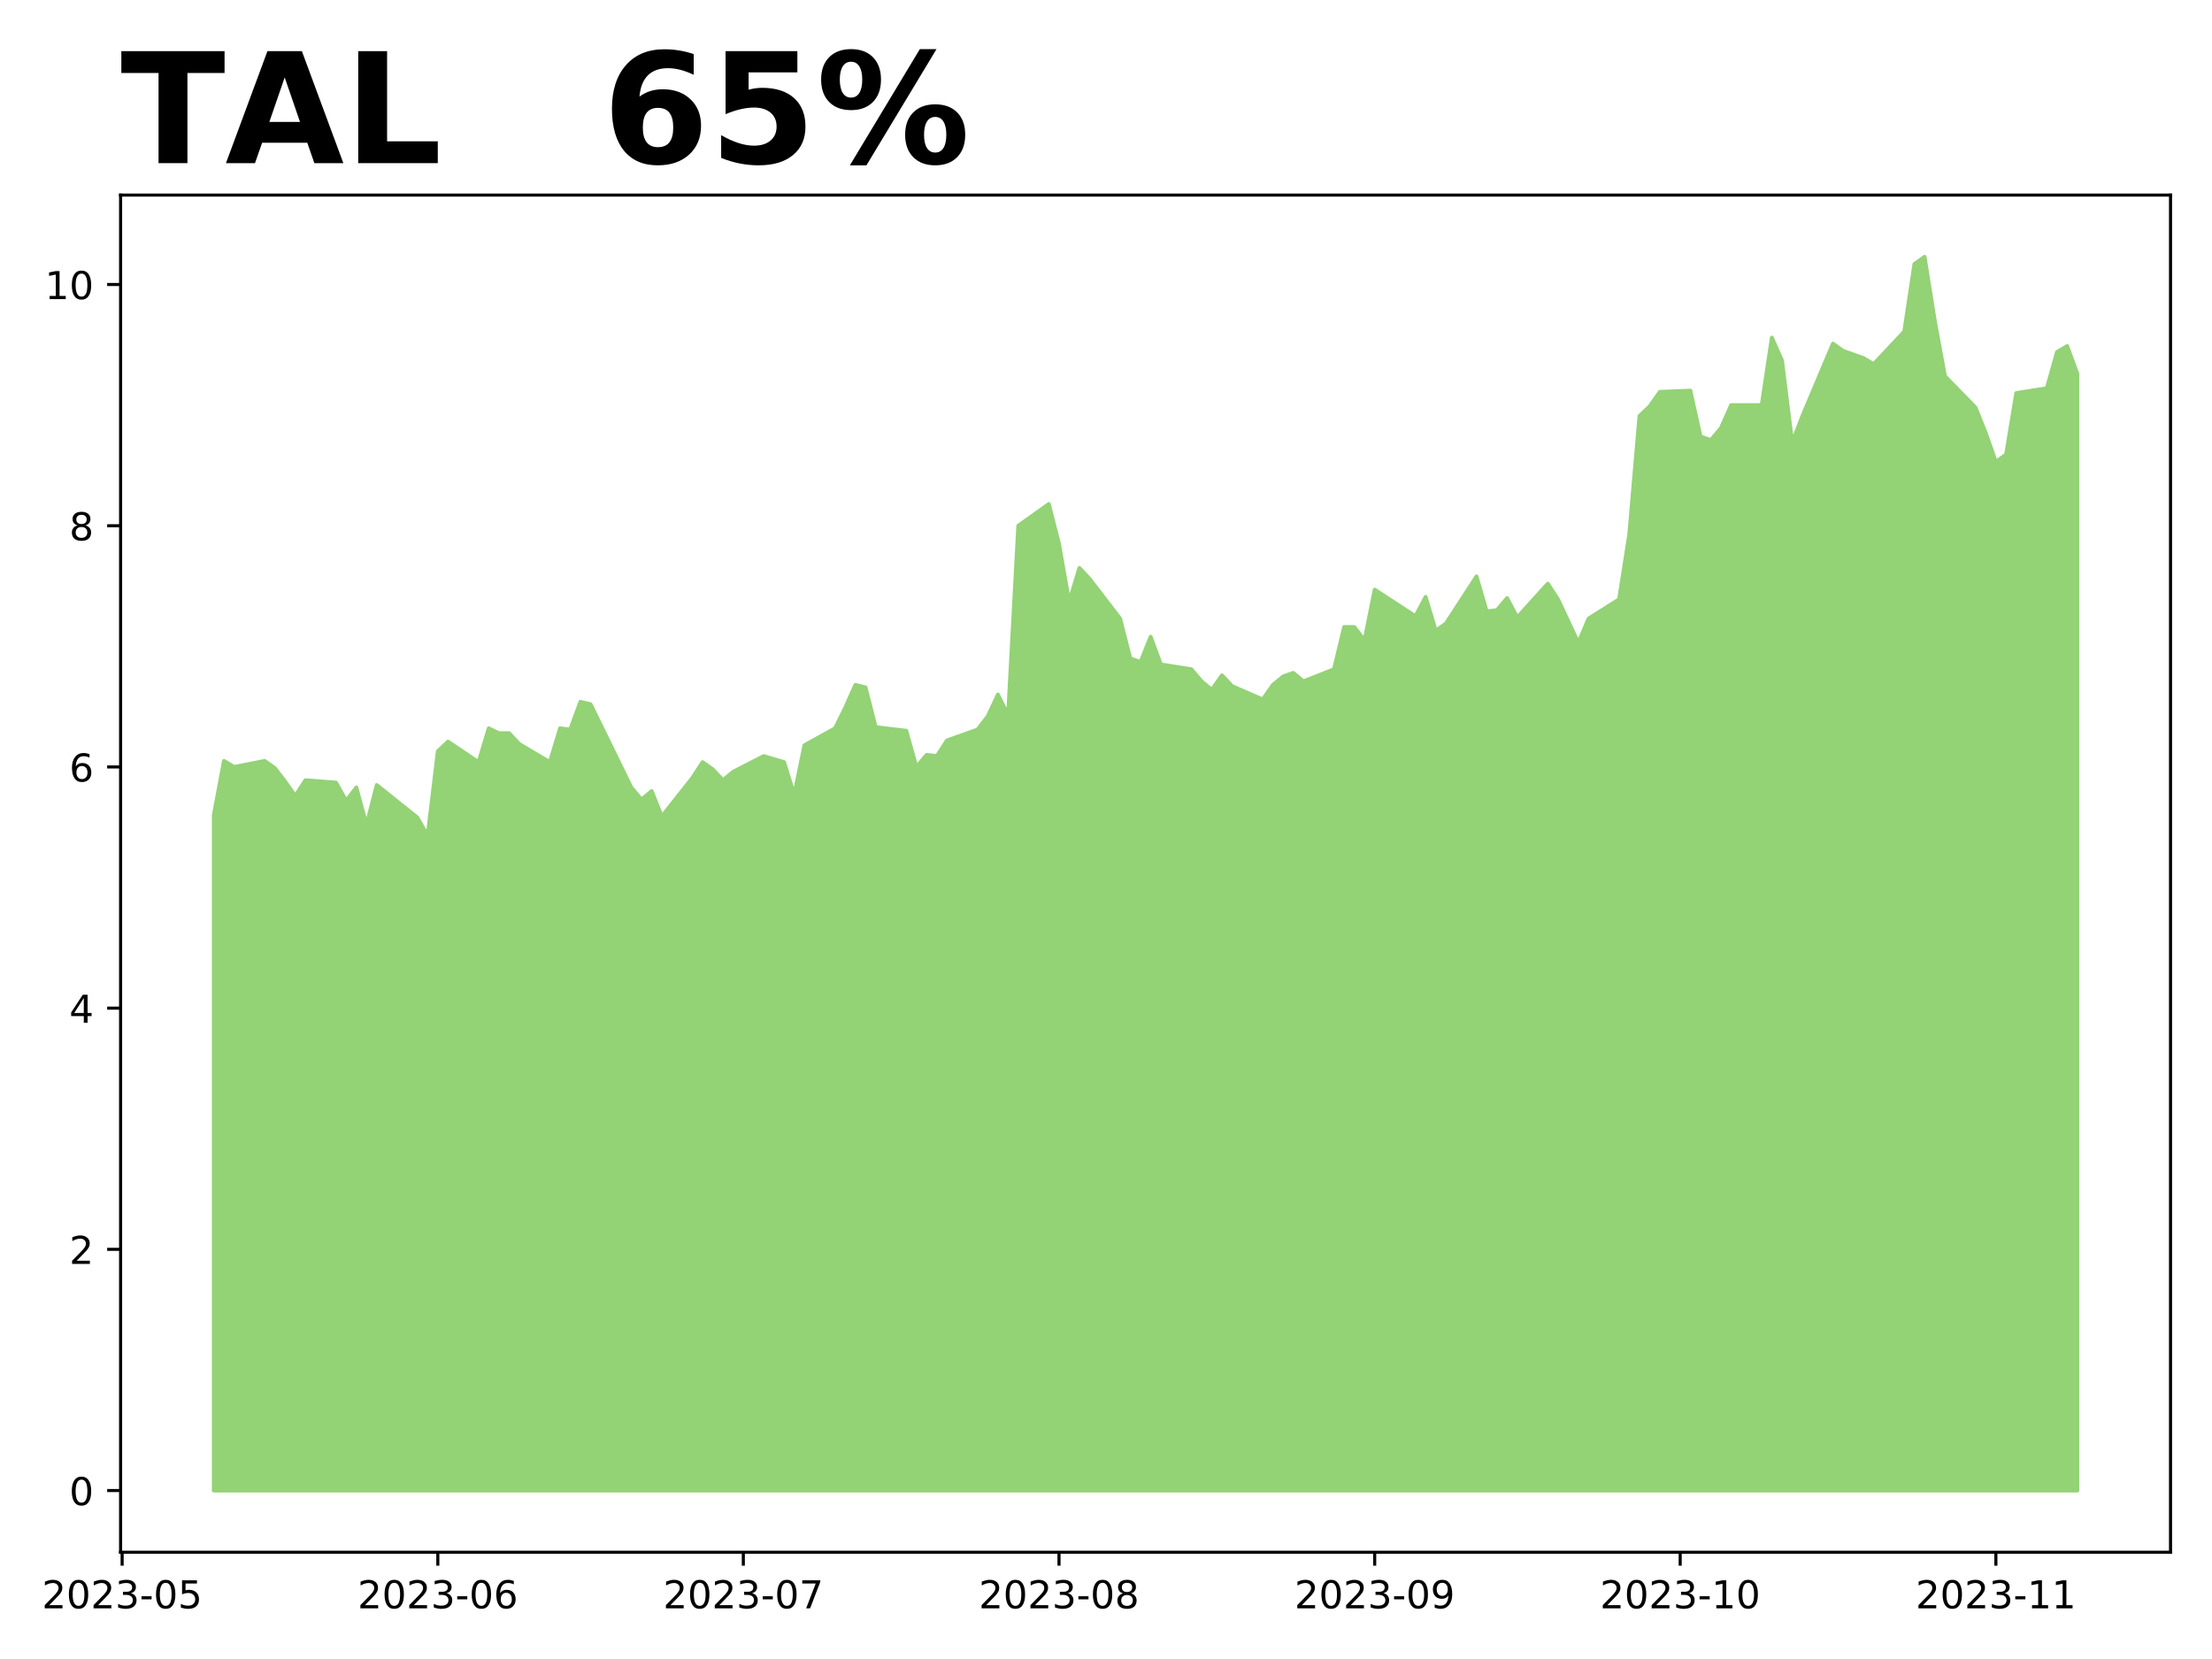
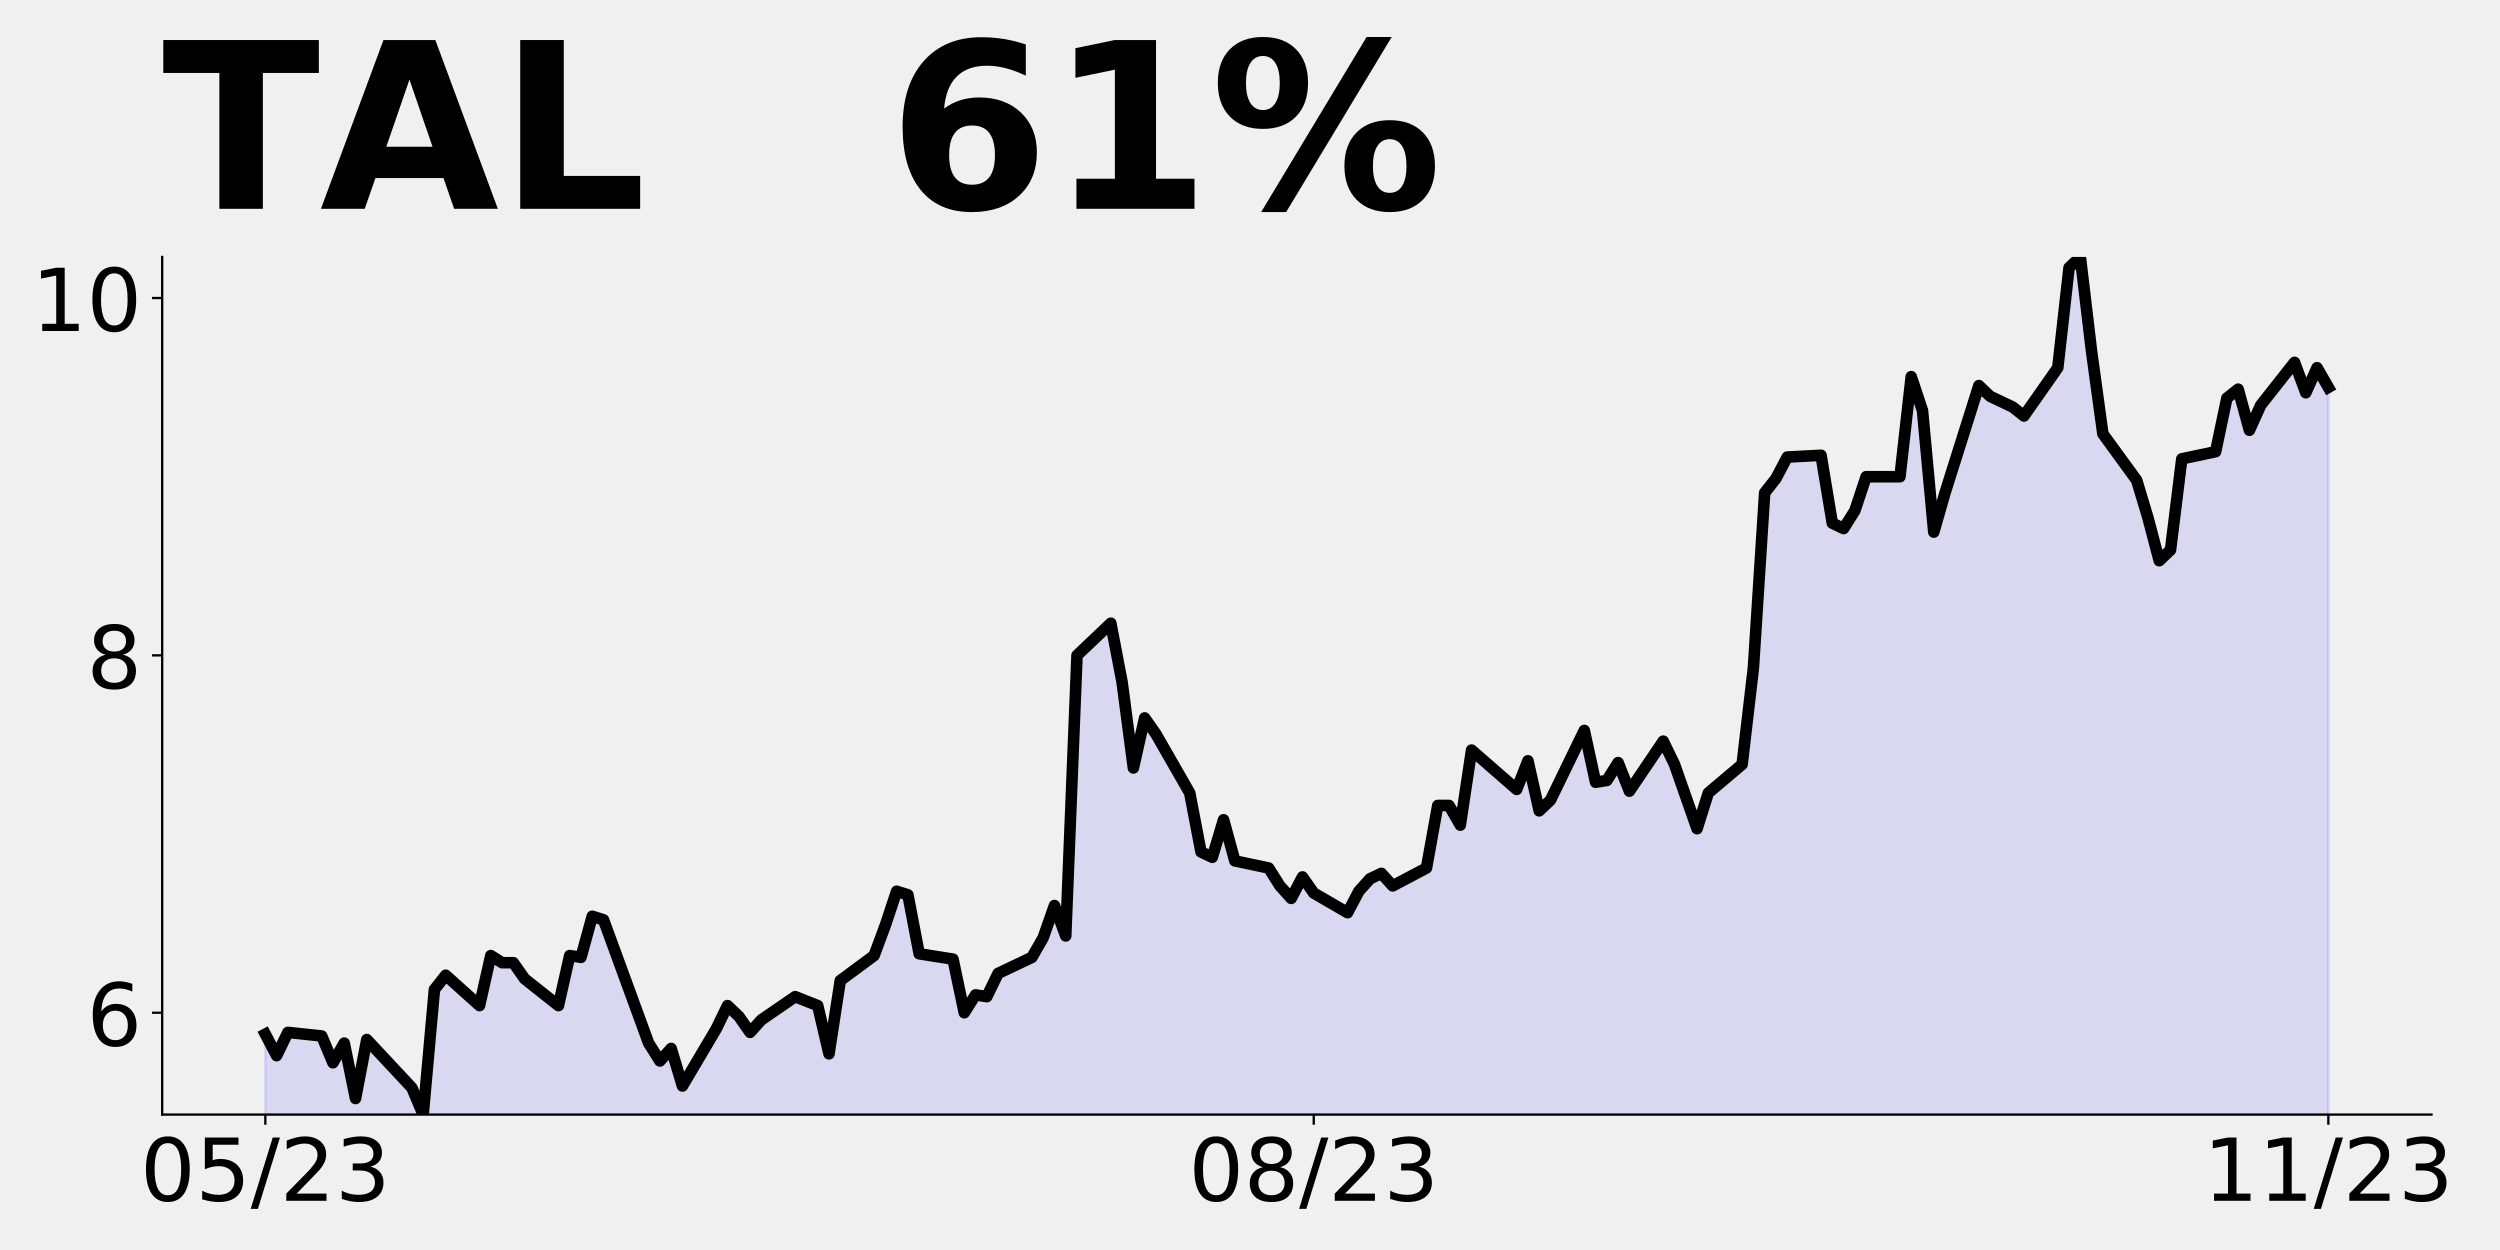
- <svg xmlns="http://www.w3.org/2000/svg" xmlns:xlink="http://www.w3.org/1999/xlink" height="432pt" version="1.1" viewBox="0 0 576 432" width="576pt">
+ <svg xmlns="http://www.w3.org/2000/svg" xmlns:xlink="http://www.w3.org/1999/xlink" height="432pt" version="1.1" viewBox="0 0 864 432" width="864pt">
  <defs>
    <style type="text/css">
*{stroke-linecap:butt;stroke-linejoin:round;}
  </style>
  </defs>
  <g id="figure_1">
    <g id="patch_1">
-       <path d="M 0 432  L 576 432  L 576 0  L 0 0  z " style="fill:#ffffff;" />
+       <path d="M 0 432  L 864 432  L 864 0  L 0 0  z " style="fill:none;" />
    </g>
    <g id="axes_1">
      <g id="patch_2">
-         <path d="M 31.405 404.2  L 565.2 404.2  L 565.2 50.8  L 31.405 50.8  z " style="fill:#ffffff;" />
+         <path d="M 56.05 385.2  L 840.324 385.2  L 840.324 88.8  L 56.05 88.8  z " style="fill:none;" />
      </g>
      <g id="PolyCollection_1">
-         <defs>
-           <path d="M 55.668 -43.864  L 55.668 -219.731  L 58.32 -233.864  L 60.972 -232.293  L 68.927 -233.864  L 71.579 -231.979  L 74.23 -228.525  L 76.882 -224.756  L 79.534 -228.839  L 87.489 -228.211  L 90.141 -223.5  L 92.793 -226.955  L 95.444 -217.219  L 98.096 -227.583  L 108.703 -219.103  L 111.355 -214.393  L 114.007 -236.376  L 116.658 -238.888  L 124.614 -233.55  L 127.265 -242.343  L 129.917 -241.087  L 132.569 -241.087  L 135.22 -238.26  L 143.176 -233.55  L 145.827 -242.343  L 148.479 -242.029  L 151.131 -249.252  L 153.783 -248.624  L 164.39 -226.955  L 167.041 -223.814  L 169.693 -226.012  L 172.345 -219.417  L 180.3 -229.467  L 182.952 -233.55  L 185.604 -231.665  L 188.255 -228.839  L 190.907 -231.037  L 198.862 -235.12  L 204.166 -233.55  L 206.817 -225.07  L 209.469 -237.946  L 217.424 -242.343  L 220.076 -247.682  L 222.728 -253.649  L 225.38 -253.021  L 228.031 -242.657  L 235.987 -241.715  L 238.638 -232.293  L 241.29 -235.434  L 243.942 -235.12  L 246.594 -239.202  L 254.549 -242.029  L 257.2 -245.483  L 259.852 -251.136  L 262.504 -245.798  L 265.156 -295.103  L 273.111 -300.756  L 275.763 -290.393  L 278.414 -275.318  L 281.066 -284.112  L 283.718 -281.285  L 291.673 -270.921  L 294.325 -260.558  L 296.977 -259.616  L 299.628 -266.211  L 302.28 -258.988  L 310.235 -257.731  L 312.887 -254.591  L 315.539 -252.393  L 318.19 -256.161  L 320.842 -253.335  L 328.797 -249.88  L 331.449 -253.649  L 334.101 -255.847  L 336.753 -256.789  L 339.404 -254.591  L 347.36 -257.731  L 350.011 -268.723  L 352.663 -268.723  L 355.315 -265.269  L 357.967 -278.459  L 368.574 -271.55  L 371.225 -276.574  L 373.877 -267.781  L 376.529 -269.665  L 384.484 -281.913  L 387.136 -272.806  L 389.787 -273.12  L 392.439 -276.26  L 395.091 -271.236  L 403.046 -280.029  L 405.698 -275.946  L 408.35 -270.293  L 411.001 -264.641  L 413.653 -270.921  L 421.608 -275.946  L 424.26 -292.905  L 426.912 -323.682  L 429.564 -326.194  L 432.215 -329.963  L 440.17 -330.277  L 442.822 -318.343  L 445.474 -317.401  L 448.126 -320.541  L 450.777 -326.508  L 458.733 -326.508  L 461.384 -344.095  L 464.036 -338.128  L 466.688 -316.773  L 469.34 -323.682  L 477.295 -342.525  L 479.947 -340.641  L 482.598 -339.698  L 485.25 -338.756  L 487.902 -337.186  L 495.857 -345.665  L 498.509 -363.252  L 501.16 -365.136  L 503.812 -348.492  L 506.464 -334.045  L 514.419 -325.88  L 517.071 -319.285  L 519.723 -311.748  L 522.374 -313.632  L 525.026 -329.649  L 532.981 -330.905  L 535.633 -340.326  L 538.285 -341.897  L 540.937 -334.674  L 540.937 -43.864  L 540.937 -43.864  L 538.285 -43.864  L 535.633 -43.864  L 532.981 -43.864  L 525.026 -43.864  L 522.374 -43.864  L 519.723 -43.864  L 517.071 -43.864  L 514.419 -43.864  L 506.464 -43.864  L 503.812 -43.864  L 501.16 -43.864  L 498.509 -43.864  L 495.857 -43.864  L 487.902 -43.864  L 485.25 -43.864  L 482.598 -43.864  L 479.947 -43.864  L 477.295 -43.864  L 469.34 -43.864  L 466.688 -43.864  L 464.036 -43.864  L 461.384 -43.864  L 458.733 -43.864  L 450.777 -43.864  L 448.126 -43.864  L 445.474 -43.864  L 442.822 -43.864  L 440.17 -43.864  L 432.215 -43.864  L 429.564 -43.864  L 426.912 -43.864  L 424.26 -43.864  L 421.608 -43.864  L 413.653 -43.864  L 411.001 -43.864  L 408.35 -43.864  L 405.698 -43.864  L 403.046 -43.864  L 395.091 -43.864  L 392.439 -43.864  L 389.787 -43.864  L 387.136 -43.864  L 384.484 -43.864  L 376.529 -43.864  L 373.877 -43.864  L 371.225 -43.864  L 368.574 -43.864  L 357.967 -43.864  L 355.315 -43.864  L 352.663 -43.864  L 350.011 -43.864  L 347.36 -43.864  L 339.404 -43.864  L 336.753 -43.864  L 334.101 -43.864  L 331.449 -43.864  L 328.797 -43.864  L 320.842 -43.864  L 318.19 -43.864  L 315.539 -43.864  L 312.887 -43.864  L 310.235 -43.864  L 302.28 -43.864  L 299.628 -43.864  L 296.977 -43.864  L 294.325 -43.864  L 291.673 -43.864  L 283.718 -43.864  L 281.066 -43.864  L 278.414 -43.864  L 275.763 -43.864  L 273.111 -43.864  L 265.156 -43.864  L 262.504 -43.864  L 259.852 -43.864  L 257.2 -43.864  L 254.549 -43.864  L 246.594 -43.864  L 243.942 -43.864  L 241.29 -43.864  L 238.638 -43.864  L 235.987 -43.864  L 228.031 -43.864  L 225.38 -43.864  L 222.728 -43.864  L 220.076 -43.864  L 217.424 -43.864  L 209.469 -43.864  L 206.817 -43.864  L 204.166 -43.864  L 198.862 -43.864  L 190.907 -43.864  L 188.255 -43.864  L 185.604 -43.864  L 182.952 -43.864  L 180.3 -43.864  L 172.345 -43.864  L 169.693 -43.864  L 167.041 -43.864  L 164.39 -43.864  L 153.783 -43.864  L 151.131 -43.864  L 148.479 -43.864  L 145.827 -43.864  L 143.176 -43.864  L 135.22 -43.864  L 132.569 -43.864  L 129.917 -43.864  L 127.265 -43.864  L 124.614 -43.864  L 116.658 -43.864  L 114.007 -43.864  L 111.355 -43.864  L 108.703 -43.864  L 98.096 -43.864  L 95.444 -43.864  L 92.793 -43.864  L 90.141 -43.864  L 87.489 -43.864  L 79.534 -43.864  L 76.882 -43.864  L 74.23 -43.864  L 71.579 -43.864  L 68.927 -43.864  L 60.972 -43.864  L 58.32 -43.864  L 55.668 -43.864  z " id="m82100aea35" style="stroke:#93d275;" />
-         </defs>
-         <g clip-path="url(#p1f505c315f)">
-           <use style="fill:#93d275;stroke:#93d275;" x="0" xlink:href="#m82100aea35" y="432" />
-         </g>
+         <path clip-path="url(#p5eea7d510f)" d="M 91.699 720.503  L 91.699 357.412  L 95.595 364.822  L 99.491 356.795  L 111.179 358.03  L 115.075 367.293  L 118.971 360.5  L 122.867 379.642  L 126.763 359.265  L 142.347 375.937  L 146.243 385.2  L 150.139 341.975  L 154.036 337.035  L 165.724 347.532  L 169.62 330.242  L 173.516 332.712  L 177.412 332.712  L 181.308 338.27  L 192.996 347.532  L 196.892 330.242  L 200.788 330.86  L 204.684 316.657  L 208.58 317.892  L 224.164 360.5  L 228.06 366.675  L 231.956 362.352  L 235.852 375.32  L 247.541 355.56  L 251.437 347.532  L 255.333 351.237  L 259.229 356.795  L 263.125 352.472  L 274.813 344.445  L 282.605 347.532  L 286.501 364.205  L 290.397 338.887  L 302.085 330.242  L 305.981 319.745  L 309.877 308.012  L 313.773 309.247  L 317.669 329.625  L 329.358 331.477  L 333.254 350.002  L 337.15 343.827  L 341.046 344.445  L 344.942 336.417  L 356.63 330.86  L 360.526 324.067  L 364.422 312.952  L 368.318 323.45  L 372.214 226.502  L 383.902 215.387  L 387.798 235.765  L 391.694 265.405  L 395.59 248.115  L 399.486 253.672  L 411.175 274.05  L 415.071 294.427  L 418.967 296.28  L 422.863 283.312  L 426.759 297.515  L 438.447 299.985  L 442.343 306.16  L 446.239 310.482  L 450.135 303.072  L 454.031 308.63  L 465.719 315.422  L 469.615 308.012  L 473.511 303.69  L 477.407 301.837  L 481.303 306.16  L 492.991 299.985  L 496.887 278.372  L 500.784 278.372  L 504.68 285.165  L 508.576 259.23  L 524.16 272.815  L 528.056 262.935  L 531.952 280.225  L 535.848 276.52  L 547.536 252.437  L 551.432 270.345  L 555.328 269.727  L 559.224 263.552  L 563.12 273.432  L 574.808 256.142  L 578.704 264.17  L 582.6 275.285  L 586.497 286.4  L 590.393 274.05  L 602.081 264.17  L 605.977 230.825  L 609.873 170.31  L 613.769 165.37  L 617.665 157.96  L 629.353 157.342  L 633.249 180.807  L 637.145 182.66  L 641.041 176.485  L 644.937 164.752  L 656.625 164.752  L 660.521 130.172  L 664.417 141.905  L 668.313 183.895  L 672.21 170.31  L 683.898 133.26  L 687.794 136.965  L 691.69 138.817  L 695.586 140.67  L 699.482 143.757  L 711.17 127.085  L 715.066 92.505  L 718.962 88.8  L 722.858 121.527  L 726.754 149.932  L 738.442 165.988  L 742.338 178.955  L 746.234 193.775  L 750.13 190.07  L 754.026 158.577  L 765.715 156.107  L 769.611 137.583  L 773.507 134.495  L 777.403 148.697  L 781.299 140.052  L 792.987 125.232  L 796.883 135.73  L 800.779 127.085  L 804.675 133.877  L 804.675 720.503  L 804.675 720.503  L 800.779 720.503  L 796.883 720.503  L 792.987 720.503  L 781.299 720.503  L 777.403 720.503  L 773.507 720.503  L 769.611 720.503  L 765.715 720.503  L 754.026 720.503  L 750.13 720.503  L 746.234 720.503  L 742.338 720.503  L 738.442 720.503  L 726.754 720.503  L 722.858 720.503  L 718.962 720.503  L 715.066 720.503  L 711.17 720.503  L 699.482 720.503  L 695.586 720.503  L 691.69 720.503  L 687.794 720.503  L 683.898 720.503  L 672.21 720.503  L 668.313 720.503  L 664.417 720.503  L 660.521 720.503  L 656.625 720.503  L 644.937 720.503  L 641.041 720.503  L 637.145 720.503  L 633.249 720.503  L 629.353 720.503  L 617.665 720.503  L 613.769 720.503  L 609.873 720.503  L 605.977 720.503  L 602.081 720.503  L 590.393 720.503  L 586.497 720.503  L 582.6 720.503  L 578.704 720.503  L 574.808 720.503  L 563.12 720.503  L 559.224 720.503  L 555.328 720.503  L 551.432 720.503  L 547.536 720.503  L 535.848 720.503  L 531.952 720.503  L 528.056 720.503  L 524.16 720.503  L 508.576 720.503  L 504.68 720.503  L 500.784 720.503  L 496.887 720.503  L 492.991 720.503  L 481.303 720.503  L 477.407 720.503  L 473.511 720.503  L 469.615 720.503  L 465.719 720.503  L 454.031 720.503  L 450.135 720.503  L 446.239 720.503  L 442.343 720.503  L 438.447 720.503  L 426.759 720.503  L 422.863 720.503  L 418.967 720.503  L 415.071 720.503  L 411.175 720.503  L 399.486 720.503  L 395.59 720.503  L 391.694 720.503  L 387.798 720.503  L 383.902 720.503  L 372.214 720.503  L 368.318 720.503  L 364.422 720.503  L 360.526 720.503  L 356.63 720.503  L 344.942 720.503  L 341.046 720.503  L 337.15 720.503  L 333.254 720.503  L 329.358 720.503  L 317.669 720.503  L 313.773 720.503  L 309.877 720.503  L 305.981 720.503  L 302.085 720.503  L 290.397 720.503  L 286.501 720.503  L 282.605 720.503  L 274.813 720.503  L 263.125 720.503  L 259.229 720.503  L 255.333 720.503  L 251.437 720.503  L 247.541 720.503  L 235.852 720.503  L 231.956 720.503  L 228.06 720.503  L 224.164 720.503  L 208.58 720.503  L 204.684 720.503  L 200.788 720.503  L 196.892 720.503  L 192.996 720.503  L 181.308 720.503  L 177.412 720.503  L 173.516 720.503  L 169.62 720.503  L 165.724 720.503  L 154.036 720.503  L 150.139 720.503  L 146.243 720.503  L 142.347 720.503  L 126.763 720.503  L 122.867 720.503  L 118.971 720.503  L 115.075 720.503  L 111.179 720.503  L 99.491 720.503  L 95.595 720.503  L 91.699 720.503  z " style="fill:#0000ff;fill-opacity:0.1;stroke:#0000ff;stroke-opacity:0.1;" />
      </g>
      <g id="matplotlib.axis_1">
        <g id="xtick_1">
          <g id="line2d_1">
            <defs>
-               <path d="M 0 0  L 0 3.5  " id="m0440062df0" style="stroke:#000000;stroke-width:0.8;" />
+               <path d="M 0 0  L 0 3.5  " id="m4f829c2dea" style="stroke:#000000;stroke-width:0.8;" />
            </defs>
            <g>
-               <use style="stroke:#000000;stroke-width:0.8;" x="31.803" xlink:href="#m0440062df0" y="404.2" />
+               <use style="stroke:#000000;stroke-width:0.8;" x="91.699" xlink:href="#m4f829c2dea" y="385.2" />
            </g>
          </g>
          <g id="text_1">
            <defs>
+               <path d="M 31.781 66.406  Q 24.172 66.406 20.328 58.906  Q 16.5 51.422 16.5 36.375  Q 16.5 21.391 20.328 13.891  Q 24.172 6.391 31.781 6.391  Q 39.453 6.391 43.281 13.891  Q 47.125 21.391 47.125 36.375  Q 47.125 51.422 43.281 58.906  Q 39.453 66.406 31.781 66.406  z M 31.781 74.219  Q 44.047 74.219 50.516 64.516  Q 56.984 54.828 56.984 36.375  Q 56.984 17.969 50.516 8.266  Q 44.047 -1.422 31.781 -1.422  Q 19.531 -1.422 13.062 8.266  Q 6.594 17.969 6.594 36.375  Q 6.594 54.828 13.062 64.516  Q 19.531 74.219 31.781 74.219  z " id="DejaVuSans-48" />
+               <path d="M 10.797 72.906  L 49.516 72.906  L 49.516 64.594  L 19.828 64.594  L 19.828 46.734  Q 21.969 47.469 24.109 47.828  Q 26.266 48.188 28.422 48.188  Q 40.625 48.188 47.75 41.5  Q 54.891 34.812 54.891 23.391  Q 54.891 11.625 47.562 5.094  Q 40.234 -1.422 26.906 -1.422  Q 22.312 -1.422 17.547 -0.641  Q 12.797 0.141 7.719 1.703  L 7.719 11.625  Q 12.109 9.234 16.797 8.062  Q 21.484 6.891 26.703 6.891  Q 35.156 6.891 40.078 11.328  Q 45.016 15.766 45.016 23.391  Q 45.016 31 40.078 35.438  Q 35.156 39.891 26.703 39.891  Q 22.75 39.891 18.812 39.016  Q 14.891 38.141 10.797 36.281  z " id="DejaVuSans-53" />
+               <path d="M 25.391 72.906  L 33.688 72.906  L 8.297 -9.281  L 0 -9.281  z " id="DejaVuSans-47" />
              <path d="M 19.188 8.297  L 53.609 8.297  L 53.609 0  L 7.328 0  L 7.328 8.297  Q 12.938 14.109 22.625 23.891  Q 32.328 33.688 34.812 36.531  Q 39.547 41.844 41.422 45.531  Q 43.312 49.219 43.312 52.781  Q 43.312 58.594 39.234 62.25  Q 35.156 65.922 28.609 65.922  Q 23.969 65.922 18.812 64.312  Q 13.672 62.703 7.812 59.422  L 7.812 69.391  Q 13.766 71.781 18.938 73  Q 24.125 74.219 28.422 74.219  Q 39.75 74.219 46.484 68.547  Q 53.219 62.891 53.219 53.422  Q 53.219 48.922 51.531 44.891  Q 49.859 40.875 45.406 35.406  Q 44.188 33.984 37.641 27.219  Q 31.109 20.453 19.188 8.297  z " id="DejaVuSans-50" />
-               <path d="M 31.781 66.406  Q 24.172 66.406 20.328 58.906  Q 16.5 51.422 16.5 36.375  Q 16.5 21.391 20.328 13.891  Q 24.172 6.391 31.781 6.391  Q 39.453 6.391 43.281 13.891  Q 47.125 21.391 47.125 36.375  Q 47.125 51.422 43.281 58.906  Q 39.453 66.406 31.781 66.406  z M 31.781 74.219  Q 44.047 74.219 50.516 64.516  Q 56.984 54.828 56.984 36.375  Q 56.984 17.969 50.516 8.266  Q 44.047 -1.422 31.781 -1.422  Q 19.531 -1.422 13.062 8.266  Q 6.594 17.969 6.594 36.375  Q 6.594 54.828 13.062 64.516  Q 19.531 74.219 31.781 74.219  z " id="DejaVuSans-48" />
              <path d="M 40.578 39.312  Q 47.656 37.797 51.625 33  Q 55.609 28.219 55.609 21.188  Q 55.609 10.406 48.188 4.484  Q 40.766 -1.422 27.094 -1.422  Q 22.516 -1.422 17.656 -0.516  Q 12.797 0.391 7.625 2.203  L 7.625 11.719  Q 11.719 9.328 16.594 8.109  Q 21.484 6.891 26.812 6.891  Q 36.078 6.891 40.938 10.547  Q 45.797 14.203 45.797 21.188  Q 45.797 27.641 41.281 31.266  Q 36.766 34.906 28.719 34.906  L 20.219 34.906  L 20.219 43.016  L 29.109 43.016  Q 36.375 43.016 40.234 45.922  Q 44.094 48.828 44.094 54.297  Q 44.094 59.906 40.109 62.906  Q 36.141 65.922 28.719 65.922  Q 24.656 65.922 20.016 65.031  Q 15.375 64.156 9.812 62.312  L 9.812 71.094  Q 15.438 72.656 20.344 73.438  Q 25.25 74.219 29.594 74.219  Q 40.828 74.219 47.359 69.109  Q 53.906 64.016 53.906 55.328  Q 53.906 49.266 50.438 45.094  Q 46.969 40.922 40.578 39.312  z " id="DejaVuSans-51" />
-               <path d="M 4.891 31.391  L 31.203 31.391  L 31.203 23.391  L 4.891 23.391  z " id="DejaVuSans-45" />
-               <path d="M 10.797 72.906  L 49.516 72.906  L 49.516 64.594  L 19.828 64.594  L 19.828 46.734  Q 21.969 47.469 24.109 47.828  Q 26.266 48.188 28.422 48.188  Q 40.625 48.188 47.75 41.5  Q 54.891 34.812 54.891 23.391  Q 54.891 11.625 47.562 5.094  Q 40.234 -1.422 26.906 -1.422  Q 22.312 -1.422 17.547 -0.641  Q 12.797 0.141 7.719 1.703  L 7.719 11.625  Q 12.109 9.234 16.797 8.062  Q 21.484 6.891 26.703 6.891  Q 35.156 6.891 40.078 11.328  Q 45.016 15.766 45.016 23.391  Q 45.016 31 40.078 35.438  Q 35.156 39.891 26.703 39.891  Q 22.75 39.891 18.812 39.016  Q 14.891 38.141 10.797 36.281  z " id="DejaVuSans-53" />
            </defs>
-             <g transform="translate(10.91122 418.7984)scale(0.1 -0.1)">
-               <use xlink:href="#DejaVuSans-50" />
-               <use x="63.623" xlink:href="#DejaVuSans-48" />
-               <use x="127.246" xlink:href="#DejaVuSans-50" />
-               <use x="190.869" xlink:href="#DejaVuSans-51" />
-               <use x="254.492" xlink:href="#DejaVuSans-45" />
-               <use x="290.576" xlink:href="#DejaVuSans-48" />
-               <use x="354.199" xlink:href="#DejaVuSans-53" />
+             <g transform="translate(48.47069 414.9953)scale(0.3 -0.3)">
+               <use xlink:href="#DejaVuSans-48" />
+               <use x="63.623" xlink:href="#DejaVuSans-53" />
+               <use x="127.246" xlink:href="#DejaVuSans-47" />
+               <use x="160.938" xlink:href="#DejaVuSans-50" />
+               <use x="224.561" xlink:href="#DejaVuSans-51" />
            </g>
          </g>
        </g>
        <g id="xtick_2">
          <g id="line2d_2">
            <g>
-               <use style="stroke:#000000;stroke-width:0.8;" x="114.007" xlink:href="#m0440062df0" y="404.2" />
+               <use style="stroke:#000000;stroke-width:0.8;" x="454.031" xlink:href="#m4f829c2dea" y="385.2" />
            </g>
          </g>
          <g id="text_2">
            <defs>
-               <path d="M 33.016 40.375  Q 26.375 40.375 22.484 35.828  Q 18.609 31.297 18.609 23.391  Q 18.609 15.531 22.484 10.953  Q 26.375 6.391 33.016 6.391  Q 39.656 6.391 43.531 10.953  Q 47.406 15.531 47.406 23.391  Q 47.406 31.297 43.531 35.828  Q 39.656 40.375 33.016 40.375  z M 52.594 71.297  L 52.594 62.312  Q 48.875 64.062 45.094 64.984  Q 41.312 65.922 37.594 65.922  Q 27.828 65.922 22.672 59.328  Q 17.531 52.734 16.797 39.406  Q 19.672 43.656 24.016 45.922  Q 28.375 48.188 33.594 48.188  Q 44.578 48.188 50.953 41.516  Q 57.328 34.859 57.328 23.391  Q 57.328 12.156 50.688 5.359  Q 44.047 -1.422 33.016 -1.422  Q 20.359 -1.422 13.672 8.266  Q 6.984 17.969 6.984 36.375  Q 6.984 53.656 15.188 63.938  Q 23.391 74.219 37.203 74.219  Q 40.922 74.219 44.703 73.484  Q 48.484 72.75 52.594 71.297  z " id="DejaVuSans-54" />
+               <path d="M 31.781 34.625  Q 24.75 34.625 20.719 30.859  Q 16.703 27.094 16.703 20.516  Q 16.703 13.922 20.719 10.156  Q 24.75 6.391 31.781 6.391  Q 38.812 6.391 42.859 10.172  Q 46.922 13.969 46.922 20.516  Q 46.922 27.094 42.891 30.859  Q 38.875 34.625 31.781 34.625  z M 21.922 38.812  Q 15.578 40.375 12.031 44.719  Q 8.5 49.078 8.5 55.328  Q 8.5 64.062 14.719 69.141  Q 20.953 74.219 31.781 74.219  Q 42.672 74.219 48.875 69.141  Q 55.078 64.062 55.078 55.328  Q 55.078 49.078 51.531 44.719  Q 48 40.375 41.703 38.812  Q 48.828 37.156 52.797 32.312  Q 56.781 27.484 56.781 20.516  Q 56.781 9.906 50.312 4.234  Q 43.844 -1.422 31.781 -1.422  Q 19.734 -1.422 13.25 4.234  Q 6.781 9.906 6.781 20.516  Q 6.781 27.484 10.781 32.312  Q 14.797 37.156 21.922 38.812  z M 18.312 54.391  Q 18.312 48.734 21.844 45.562  Q 25.391 42.391 31.781 42.391  Q 38.141 42.391 41.719 45.562  Q 45.312 48.734 45.312 54.391  Q 45.312 60.062 41.719 63.234  Q 38.141 66.406 31.781 66.406  Q 25.391 66.406 21.844 63.234  Q 18.312 60.062 18.312 54.391  z " id="DejaVuSans-56" />
            </defs>
-             <g transform="translate(93.11514 418.7984)scale(0.1 -0.1)">
-               <use xlink:href="#DejaVuSans-50" />
-               <use x="63.623" xlink:href="#DejaVuSans-48" />
-               <use x="127.246" xlink:href="#DejaVuSans-50" />
-               <use x="190.869" xlink:href="#DejaVuSans-51" />
-               <use x="254.492" xlink:href="#DejaVuSans-45" />
-               <use x="290.576" xlink:href="#DejaVuSans-48" />
-               <use x="354.199" xlink:href="#DejaVuSans-54" />
+             <g transform="translate(410.8029 414.9953)scale(0.3 -0.3)">
+               <use xlink:href="#DejaVuSans-48" />
+               <use x="63.623" xlink:href="#DejaVuSans-56" />
+               <use x="127.246" xlink:href="#DejaVuSans-47" />
+               <use x="160.938" xlink:href="#DejaVuSans-50" />
+               <use x="224.561" xlink:href="#DejaVuSans-51" />
            </g>
          </g>
        </g>
        <g id="xtick_3">
          <g id="line2d_3">
            <g>
-               <use style="stroke:#000000;stroke-width:0.8;" x="193.559" xlink:href="#m0440062df0" y="404.2" />
+               <use style="stroke:#000000;stroke-width:0.8;" x="804.675" xlink:href="#m4f829c2dea" y="385.2" />
            </g>
          </g>
          <g id="text_3">
            <defs>
-               <path d="M 8.203 72.906  L 55.078 72.906  L 55.078 68.703  L 28.609 0  L 18.312 0  L 43.219 64.594  L 8.203 64.594  z " id="DejaVuSans-55" />
-             </defs>
-             <g transform="translate(172.6673 418.7984)scale(0.1 -0.1)">
-               <use xlink:href="#DejaVuSans-50" />
-               <use x="63.623" xlink:href="#DejaVuSans-48" />
-               <use x="127.246" xlink:href="#DejaVuSans-50" />
-               <use x="190.869" xlink:href="#DejaVuSans-51" />
-               <use x="254.492" xlink:href="#DejaVuSans-45" />
-               <use x="290.576" xlink:href="#DejaVuSans-48" />
-               <use x="354.199" xlink:href="#DejaVuSans-55" />
-             </g>
-           </g>
-         </g>
-         <g id="xtick_4">
-           <g id="line2d_4">
-             <g>
-               <use style="stroke:#000000;stroke-width:0.8;" x="275.763" xlink:href="#m0440062df0" y="404.2" />
-             </g>
-           </g>
-           <g id="text_4">
-             <defs>
-               <path d="M 31.781 34.625  Q 24.75 34.625 20.719 30.859  Q 16.703 27.094 16.703 20.516  Q 16.703 13.922 20.719 10.156  Q 24.75 6.391 31.781 6.391  Q 38.812 6.391 42.859 10.172  Q 46.922 13.969 46.922 20.516  Q 46.922 27.094 42.891 30.859  Q 38.875 34.625 31.781 34.625  z M 21.922 38.812  Q 15.578 40.375 12.031 44.719  Q 8.5 49.078 8.5 55.328  Q 8.5 64.062 14.719 69.141  Q 20.953 74.219 31.781 74.219  Q 42.672 74.219 48.875 69.141  Q 55.078 64.062 55.078 55.328  Q 55.078 49.078 51.531 44.719  Q 48 40.375 41.703 38.812  Q 48.828 37.156 52.797 32.312  Q 56.781 27.484 56.781 20.516  Q 56.781 9.906 50.312 4.234  Q 43.844 -1.422 31.781 -1.422  Q 19.734 -1.422 13.25 4.234  Q 6.781 9.906 6.781 20.516  Q 6.781 27.484 10.781 32.312  Q 14.797 37.156 21.922 38.812  z M 18.312 54.391  Q 18.312 48.734 21.844 45.562  Q 25.391 42.391 31.781 42.391  Q 38.141 42.391 41.719 45.562  Q 45.312 48.734 45.312 54.391  Q 45.312 60.062 41.719 63.234  Q 38.141 66.406 31.781 66.406  Q 25.391 66.406 21.844 63.234  Q 18.312 60.062 18.312 54.391  z " id="DejaVuSans-56" />
-             </defs>
-             <g transform="translate(254.8712 418.7984)scale(0.1 -0.1)">
-               <use xlink:href="#DejaVuSans-50" />
-               <use x="63.623" xlink:href="#DejaVuSans-48" />
-               <use x="127.246" xlink:href="#DejaVuSans-50" />
-               <use x="190.869" xlink:href="#DejaVuSans-51" />
-               <use x="254.492" xlink:href="#DejaVuSans-45" />
-               <use x="290.576" xlink:href="#DejaVuSans-48" />
-               <use x="354.199" xlink:href="#DejaVuSans-56" />
-             </g>
-           </g>
-         </g>
-         <g id="xtick_5">
-           <g id="line2d_5">
-             <g>
-               <use style="stroke:#000000;stroke-width:0.8;" x="357.967" xlink:href="#m0440062df0" y="404.2" />
-             </g>
-           </g>
-           <g id="text_5">
-             <defs>
-               <path d="M 10.984 1.516  L 10.984 10.5  Q 14.703 8.734 18.5 7.812  Q 22.312 6.891 25.984 6.891  Q 35.75 6.891 40.891 13.453  Q 46.047 20.016 46.781 33.406  Q 43.953 29.203 39.594 26.953  Q 35.25 24.703 29.984 24.703  Q 19.047 24.703 12.672 31.312  Q 6.297 37.938 6.297 49.422  Q 6.297 60.641 12.938 67.422  Q 19.578 74.219 30.609 74.219  Q 43.266 74.219 49.922 64.516  Q 56.594 54.828 56.594 36.375  Q 56.594 19.141 48.406 8.859  Q 40.234 -1.422 26.422 -1.422  Q 22.703 -1.422 18.891 -0.688  Q 15.094 0.047 10.984 1.516  z M 30.609 32.422  Q 37.25 32.422 41.125 36.953  Q 45.016 41.5 45.016 49.422  Q 45.016 57.281 41.125 61.844  Q 37.25 66.406 30.609 66.406  Q 23.969 66.406 20.094 61.844  Q 16.219 57.281 16.219 49.422  Q 16.219 41.5 20.094 36.953  Q 23.969 32.422 30.609 32.422  z " id="DejaVuSans-57" />
-             </defs>
-             <g transform="translate(337.0752 418.7984)scale(0.1 -0.1)">
-               <use xlink:href="#DejaVuSans-50" />
-               <use x="63.623" xlink:href="#DejaVuSans-48" />
-               <use x="127.246" xlink:href="#DejaVuSans-50" />
-               <use x="190.869" xlink:href="#DejaVuSans-51" />
-               <use x="254.492" xlink:href="#DejaVuSans-45" />
-               <use x="290.576" xlink:href="#DejaVuSans-48" />
-               <use x="354.199" xlink:href="#DejaVuSans-57" />
-             </g>
-           </g>
-         </g>
-         <g id="xtick_6">
-           <g id="line2d_6">
-             <g>
-               <use style="stroke:#000000;stroke-width:0.8;" x="437.519" xlink:href="#m0440062df0" y="404.2" />
-             </g>
-           </g>
-           <g id="text_6">
-             <defs>
              <path d="M 12.406 8.297  L 28.516 8.297  L 28.516 63.922  L 10.984 60.406  L 10.984 69.391  L 28.422 72.906  L 38.281 72.906  L 38.281 8.297  L 54.391 8.297  L 54.391 0  L 12.406 0  z " id="DejaVuSans-49" />
            </defs>
-             <g transform="translate(416.6273 418.7984)scale(0.1 -0.1)">
-               <use xlink:href="#DejaVuSans-50" />
-               <use x="63.623" xlink:href="#DejaVuSans-48" />
-               <use x="127.246" xlink:href="#DejaVuSans-50" />
-               <use x="190.869" xlink:href="#DejaVuSans-51" />
-               <use x="254.492" xlink:href="#DejaVuSans-45" />
-               <use x="290.576" xlink:href="#DejaVuSans-49" />
-               <use x="354.199" xlink:href="#DejaVuSans-48" />
-             </g>
-           </g>
-         </g>
-         <g id="xtick_7">
-           <g id="line2d_7">
-             <g>
-               <use style="stroke:#000000;stroke-width:0.8;" x="519.723" xlink:href="#m0440062df0" y="404.2" />
-             </g>
-           </g>
-           <g id="text_7">
-             <g transform="translate(498.8313 418.7984)scale(0.1 -0.1)">
-               <use xlink:href="#DejaVuSans-50" />
-               <use x="63.623" xlink:href="#DejaVuSans-48" />
-               <use x="127.246" xlink:href="#DejaVuSans-50" />
-               <use x="190.869" xlink:href="#DejaVuSans-51" />
-               <use x="254.492" xlink:href="#DejaVuSans-45" />
-               <use x="290.576" xlink:href="#DejaVuSans-49" />
-               <use x="354.199" xlink:href="#DejaVuSans-49" />
+             <g transform="translate(761.4469 414.9953)scale(0.3 -0.3)">
+               <use xlink:href="#DejaVuSans-49" />
+               <use x="63.623" xlink:href="#DejaVuSans-49" />
+               <use x="127.246" xlink:href="#DejaVuSans-47" />
+               <use x="160.938" xlink:href="#DejaVuSans-50" />
+               <use x="224.561" xlink:href="#DejaVuSans-51" />
            </g>
          </g>
        </g>
      </g>
      <g id="matplotlib.axis_2">
        <g id="ytick_1">
-           <g id="line2d_8">
+           <g id="line2d_4">
            <defs>
-               <path d="M 0 0  L -3.5 0  " id="mb9a63fb9ff" style="stroke:#000000;stroke-width:0.8;" />
+               <path d="M 0 0  L -3.5 0  " id="m8751c33b28" style="stroke:#000000;stroke-width:0.8;" />
            </defs>
            <g>
-               <use style="stroke:#000000;stroke-width:0.8;" x="31.405" xlink:href="#mb9a63fb9ff" y="388.136" />
+               <use style="stroke:#000000;stroke-width:0.8;" x="56.05" xlink:href="#m8751c33b28" y="350.002" />
            </g>
          </g>
-           <g id="text_8">
-             <g transform="translate(18.04236 391.9356)scale(0.1 -0.1)">
-               <use xlink:href="#DejaVuSans-48" />
+           <g id="text_4">
+             <defs>
+               <path d="M 33.016 40.375  Q 26.375 40.375 22.484 35.828  Q 18.609 31.297 18.609 23.391  Q 18.609 15.531 22.484 10.953  Q 26.375 6.391 33.016 6.391  Q 39.656 6.391 43.531 10.953  Q 47.406 15.531 47.406 23.391  Q 47.406 31.297 43.531 35.828  Q 39.656 40.375 33.016 40.375  z M 52.594 71.297  L 52.594 62.312  Q 48.875 64.062 45.094 64.984  Q 41.312 65.922 37.594 65.922  Q 27.828 65.922 22.672 59.328  Q 17.531 52.734 16.797 39.406  Q 19.672 43.656 24.016 45.922  Q 28.375 48.188 33.594 48.188  Q 44.578 48.188 50.953 41.516  Q 57.328 34.859 57.328 23.391  Q 57.328 12.156 50.688 5.359  Q 44.047 -1.422 33.016 -1.422  Q 20.359 -1.422 13.672 8.266  Q 6.984 17.969 6.984 36.375  Q 6.984 53.656 15.188 63.938  Q 23.391 74.219 37.203 74.219  Q 40.922 74.219 44.703 73.484  Q 48.484 72.75 52.594 71.297  z " id="DejaVuSans-54" />
+             </defs>
+             <g transform="translate(29.9625 361.4001)scale(0.3 -0.3)">
+               <use xlink:href="#DejaVuSans-54" />
            </g>
          </g>
        </g>
        <g id="ytick_2">
-           <g id="line2d_9">
+           <g id="line2d_5">
            <g>
-               <use style="stroke:#000000;stroke-width:0.8;" x="31.405" xlink:href="#mb9a63fb9ff" y="325.326" />
+               <use style="stroke:#000000;stroke-width:0.8;" x="56.05" xlink:href="#m8751c33b28" y="226.502" />
            </g>
          </g>
-           <g id="text_9">
-             <g transform="translate(18.04236 329.1257)scale(0.1 -0.1)">
-               <use xlink:href="#DejaVuSans-50" />
+           <g id="text_5">
+             <g transform="translate(29.9625 237.9001)scale(0.3 -0.3)">
+               <use xlink:href="#DejaVuSans-56" />
            </g>
          </g>
        </g>
        <g id="ytick_3">
-           <g id="line2d_10">
+           <g id="line2d_6">
            <g>
-               <use style="stroke:#000000;stroke-width:0.8;" x="31.405" xlink:href="#mb9a63fb9ff" y="262.517" />
+               <use style="stroke:#000000;stroke-width:0.8;" x="56.05" xlink:href="#m8751c33b28" y="103.002" />
            </g>
          </g>
-           <g id="text_10">
-             <defs>
-               <path d="M 37.797 64.312  L 12.891 25.391  L 37.797 25.391  z M 35.203 72.906  L 47.609 72.906  L 47.609 25.391  L 58.016 25.391  L 58.016 17.188  L 47.609 17.188  L 47.609 0  L 37.797 0  L 37.797 17.188  L 4.891 17.188  L 4.891 26.703  z " id="DejaVuSans-52" />
-             </defs>
-             <g transform="translate(18.04236 266.3157)scale(0.1 -0.1)">
-               <use xlink:href="#DejaVuSans-52" />
-             </g>
-           </g>
-         </g>
-         <g id="ytick_4">
-           <g id="line2d_11">
-             <g>
-               <use style="stroke:#000000;stroke-width:0.8;" x="31.405" xlink:href="#mb9a63fb9ff" y="199.707" />
-             </g>
-           </g>
-           <g id="text_11">
-             <g transform="translate(18.04236 203.5058)scale(0.1 -0.1)">
-               <use xlink:href="#DejaVuSans-54" />
-             </g>
-           </g>
-         </g>
-         <g id="ytick_5">
-           <g id="line2d_12">
-             <g>
-               <use style="stroke:#000000;stroke-width:0.8;" x="31.405" xlink:href="#mb9a63fb9ff" y="136.897" />
-             </g>
-           </g>
-           <g id="text_12">
-             <g transform="translate(18.04236 140.6959)scale(0.1 -0.1)">
-               <use xlink:href="#DejaVuSans-56" />
-             </g>
-           </g>
-         </g>
-         <g id="ytick_6">
-           <g id="line2d_13">
-             <g>
-               <use style="stroke:#000000;stroke-width:0.8;" x="31.405" xlink:href="#mb9a63fb9ff" y="74.087" />
-             </g>
-           </g>
-           <g id="text_13">
-             <g transform="translate(11.67986 77.88598)scale(0.1 -0.1)">
+           <g id="text_6">
+             <g transform="translate(10.875 114.4001)scale(0.3 -0.3)">
              <use xlink:href="#DejaVuSans-49" />
              <use x="63.623" xlink:href="#DejaVuSans-48" />
            </g>
          </g>
        </g>
      </g>
+       <g id="line2d_7">
+         <path clip-path="url(#p5eea7d510f)" d="M 91.699 357.412  L 95.595 364.822  L 99.491 356.795  L 111.179 358.03  L 115.075 367.293  L 118.971 360.5  L 122.867 379.642  L 126.763 359.265  L 142.347 375.937  L 146.243 385.2  L 150.139 341.975  L 154.036 337.035  L 165.724 347.532  L 169.62 330.242  L 173.516 332.712  L 177.412 332.712  L 181.308 338.27  L 192.996 347.532  L 196.892 330.242  L 200.788 330.86  L 204.684 316.657  L 208.58 317.892  L 224.164 360.5  L 228.06 366.675  L 231.956 362.352  L 235.852 375.32  L 247.541 355.56  L 251.437 347.532  L 255.333 351.237  L 259.229 356.795  L 263.125 352.472  L 274.813 344.445  L 282.605 347.532  L 286.501 364.205  L 290.397 338.887  L 302.085 330.242  L 305.981 319.745  L 309.877 308.012  L 313.773 309.247  L 317.669 329.625  L 329.358 331.477  L 333.254 350.002  L 337.15 343.827  L 341.046 344.445  L 344.942 336.417  L 356.63 330.86  L 360.526 324.067  L 364.422 312.952  L 368.318 323.45  L 372.214 226.502  L 383.902 215.387  L 387.798 235.765  L 391.694 265.405  L 395.59 248.115  L 399.486 253.672  L 411.175 274.05  L 415.071 294.427  L 418.967 296.28  L 422.863 283.312  L 426.759 297.515  L 438.447 299.985  L 442.343 306.16  L 446.239 310.482  L 450.135 303.072  L 454.031 308.63  L 465.719 315.422  L 469.615 308.012  L 473.511 303.69  L 477.407 301.837  L 481.303 306.16  L 492.991 299.985  L 496.887 278.372  L 500.784 278.372  L 504.68 285.165  L 508.576 259.23  L 524.16 272.815  L 528.056 262.935  L 531.952 280.225  L 535.848 276.52  L 547.536 252.437  L 551.432 270.345  L 555.328 269.727  L 559.224 263.552  L 563.12 273.432  L 574.808 256.142  L 578.704 264.17  L 586.497 286.4  L 590.393 274.05  L 602.081 264.17  L 605.977 230.825  L 609.873 170.31  L 613.769 165.37  L 617.665 157.96  L 629.353 157.342  L 633.249 180.807  L 637.145 182.66  L 641.041 176.485  L 644.937 164.752  L 656.625 164.752  L 660.521 130.172  L 664.417 141.905  L 668.313 183.895  L 672.21 170.31  L 683.898 133.26  L 687.794 136.965  L 695.586 140.67  L 699.482 143.757  L 711.17 127.085  L 715.066 92.505  L 718.962 88.8  L 722.858 121.527  L 726.754 149.932  L 738.442 165.988  L 742.338 178.955  L 746.234 193.775  L 750.13 190.07  L 754.026 158.577  L 765.715 156.107  L 769.611 137.583  L 773.507 134.495  L 777.403 148.697  L 781.299 140.052  L 792.987 125.232  L 796.883 135.73  L 800.779 127.085  L 804.675 133.877  L 804.675 133.877  " style="fill:none;stroke:#000000;stroke-linecap:square;stroke-width:4;" />
+       </g>
      <g id="patch_3">
-         <path d="M 31.405 404.2  L 31.405 50.8  " style="fill:none;stroke:#000000;stroke-linecap:square;stroke-linejoin:miter;stroke-width:0.8;" />
+         <path d="M 56.05 385.2  L 56.05 88.8  " style="fill:none;stroke:#000000;stroke-linecap:square;stroke-linejoin:miter;stroke-width:0.8;" />
      </g>
      <g id="patch_4">
-         <path d="M 565.2 404.2  L 565.2 50.8  " style="fill:none;stroke:#000000;stroke-linecap:square;stroke-linejoin:miter;stroke-width:0.8;" />
+         <path d="M 56.05 385.2  L 840.324 385.2  " style="fill:none;stroke:#000000;stroke-linecap:square;stroke-linejoin:miter;stroke-width:0.8;" />
      </g>
-       <g id="patch_5">
-         <path d="M 31.405 404.2  L 565.2 404.2  " style="fill:none;stroke:#000000;stroke-linecap:square;stroke-linejoin:miter;stroke-width:0.8;" />
-       </g>
-       <g id="patch_6">
-         <path d="M 31.405 50.8  L 565.2 50.8  " style="fill:none;stroke:#000000;stroke-linecap:square;stroke-linejoin:miter;stroke-width:0.8;" />
-       </g>
-       <g id="text_14">
+       <g id="text_7">
        <defs>
          <path d="M 0.484 72.906  L 67.672 72.906  L 67.672 58.688  L 43.5 58.688  L 43.5 0  L 24.703 0  L 24.703 58.688  L 0.484 58.688  z " id="DejaVuSans-Bold-84" />
          <path d="M 53.422 13.281  L 24.031 13.281  L 19.391 0  L 0.484 0  L 27.484 72.906  L 49.906 72.906  L 76.906 0  L 58.016 0  z M 28.719 26.812  L 48.688 26.812  L 38.719 55.812  z " id="DejaVuSans-Bold-65" />
          <path d="M 9.188 72.906  L 27.984 72.906  L 27.984 14.203  L 60.984 14.203  L 60.984 0  L 9.188 0  z " id="DejaVuSans-Bold-76" />
          <path id="DejaVuSans-Bold-32" />
          <path d="M 36.188 35.984  Q 31.25 35.984 28.781 32.781  Q 26.312 29.594 26.312 23.188  Q 26.312 16.797 28.781 13.594  Q 31.25 10.406 36.188 10.406  Q 41.156 10.406 43.625 13.594  Q 46.094 16.797 46.094 23.188  Q 46.094 29.594 43.625 32.781  Q 41.156 35.984 36.188 35.984  z M 59.422 71  L 59.422 57.516  Q 54.781 59.719 50.672 60.766  Q 46.578 61.812 42.672 61.812  Q 34.281 61.812 29.594 57.141  Q 24.906 52.484 24.125 43.312  Q 27.344 45.703 31.094 46.891  Q 34.859 48.094 39.312 48.094  Q 50.484 48.094 57.344 41.547  Q 64.203 35.016 64.203 24.422  Q 64.203 12.703 56.531 5.641  Q 48.875 -1.422 35.984 -1.422  Q 21.781 -1.422 13.984 8.172  Q 6.203 17.781 6.203 35.406  Q 6.203 53.469 15.312 63.797  Q 24.422 74.125 40.281 74.125  Q 45.312 74.125 50.047 73.344  Q 54.781 72.562 59.422 71  z " id="DejaVuSans-Bold-54" />
-           <path d="M 10.594 72.906  L 57.328 72.906  L 57.328 59.078  L 25.594 59.078  L 25.594 47.797  Q 27.734 48.391 29.906 48.703  Q 32.078 49.031 34.422 49.031  Q 47.75 49.031 55.172 42.359  Q 62.594 35.688 62.594 23.781  Q 62.594 11.969 54.516 5.266  Q 46.438 -1.422 32.078 -1.422  Q 25.875 -1.422 19.797 -0.219  Q 13.719 0.984 7.719 3.422  L 7.719 18.219  Q 13.672 14.797 19.016 13.078  Q 24.359 11.375 29.109 11.375  Q 35.938 11.375 39.859 14.719  Q 43.797 18.062 43.797 23.781  Q 43.797 29.547 39.859 32.859  Q 35.938 36.188 29.109 36.188  Q 25.047 36.188 20.453 35.125  Q 15.875 34.078 10.594 31.891  z " id="DejaVuSans-Bold-53" />
+           <path d="M 11.719 12.984  L 28.328 12.984  L 28.328 60.109  L 11.281 56.594  L 11.281 69.391  L 28.219 72.906  L 46.094 72.906  L 46.094 12.984  L 62.703 12.984  L 62.703 0  L 11.719 0  z " id="DejaVuSans-Bold-49" />
          <path d="M 77.484 30.078  Q 74.031 30.078 72.125 27.078  Q 70.219 24.078 70.219 18.5  Q 70.219 12.891 72.094 9.891  Q 73.969 6.891 77.484 6.891  Q 81 6.891 82.859 9.891  Q 84.719 12.891 84.719 18.5  Q 84.719 24.078 82.828 27.078  Q 80.953 30.078 77.484 30.078  z M 77.484 38.281  Q 86.578 38.281 91.797 33  Q 97.016 27.734 97.016 18.5  Q 97.016 9.281 91.797 3.922  Q 86.578 -1.422 77.484 -1.422  Q 68.406 -1.422 63.156 3.922  Q 57.906 9.281 57.906 18.5  Q 57.906 27.688 63.156 32.984  Q 68.406 38.281 77.484 38.281  z M 32.719 -1.422  L 21.922 -1.422  L 67.484 74.219  L 78.328 74.219  z M 22.703 74.219  Q 31.781 74.219 36.984 68.922  Q 42.188 63.625 42.188 54.391  Q 42.188 45.172 36.984 39.844  Q 31.781 34.516 22.703 34.516  Q 13.625 34.516 8.422 39.844  Q 3.219 45.172 3.219 54.391  Q 3.219 63.625 8.422 68.922  Q 13.625 74.219 22.703 74.219  z M 22.703 66.016  Q 19.188 66.016 17.281 62.984  Q 15.375 59.969 15.375 54.391  Q 15.375 48.781 17.281 45.719  Q 19.188 42.672 22.703 42.672  Q 26.219 42.672 28.094 45.719  Q 29.984 48.781 29.984 54.391  Q 29.984 59.969 28.078 62.984  Q 26.172 66.016 22.703 66.016  z " id="DejaVuSans-Bold-37" />
        </defs>
-         <g transform="translate(31.40486 42.48125)scale(0.4 -0.4)">
+         <g transform="translate(56.05 72.1625)scale(0.8 -0.8)">
          <use xlink:href="#DejaVuSans-Bold-84" />
          <use x="68.104" xlink:href="#DejaVuSans-Bold-65" />
          <use x="145.496" xlink:href="#DejaVuSans-Bold-76" />
          <use x="209.217" xlink:href="#DejaVuSans-Bold-32" />
          <use x="244.031" xlink:href="#DejaVuSans-Bold-32" />
          <use x="278.846" xlink:href="#DejaVuSans-Bold-32" />
          <use x="313.66" xlink:href="#DejaVuSans-Bold-54" />
-           <use x="383.24" xlink:href="#DejaVuSans-Bold-53" />
+           <use x="383.24" xlink:href="#DejaVuSans-Bold-49" />
          <use x="452.82" xlink:href="#DejaVuSans-Bold-37" />
        </g>
      </g>
    </g>
  </g>
  <defs>
-     <clipPath id="p1f505c315f">
-       <rect height="353.4" width="533.795" x="31.405" y="50.8" />
+     <clipPath id="p5eea7d510f">
+       <rect height="296.4" width="784.274" x="56.05" y="88.8" />
    </clipPath>
  </defs>
</svg>
